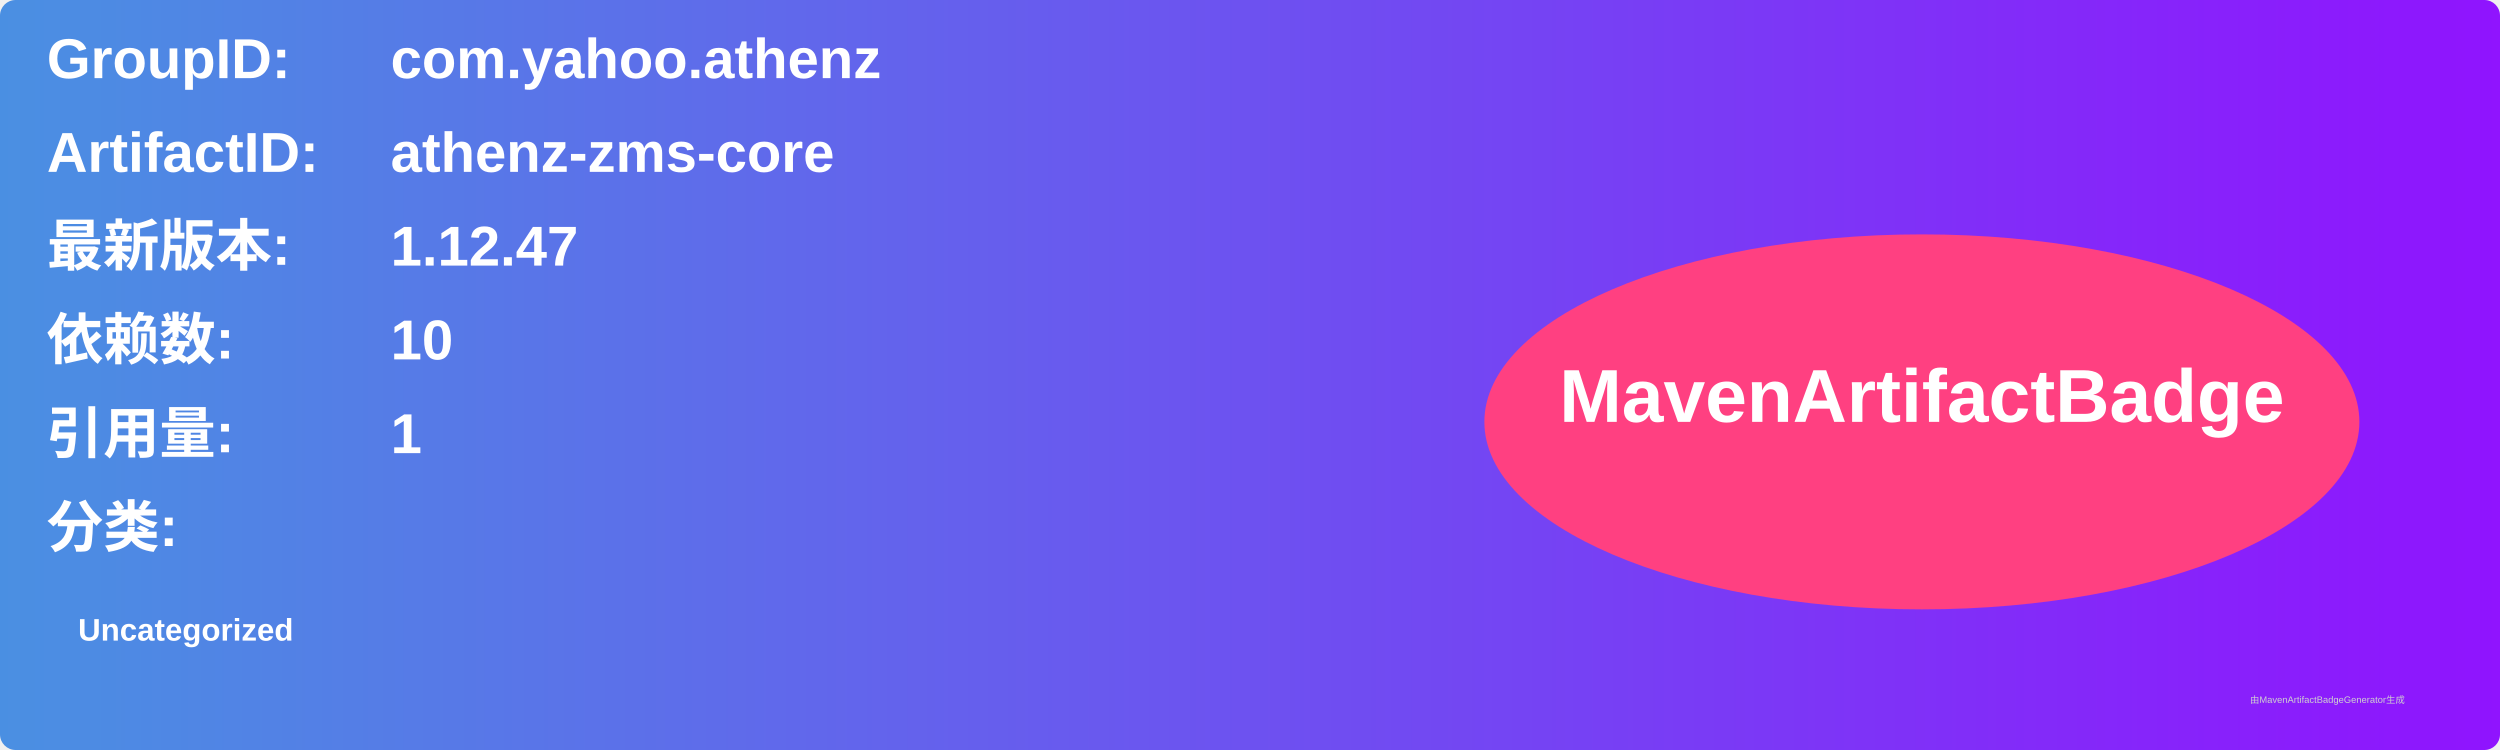
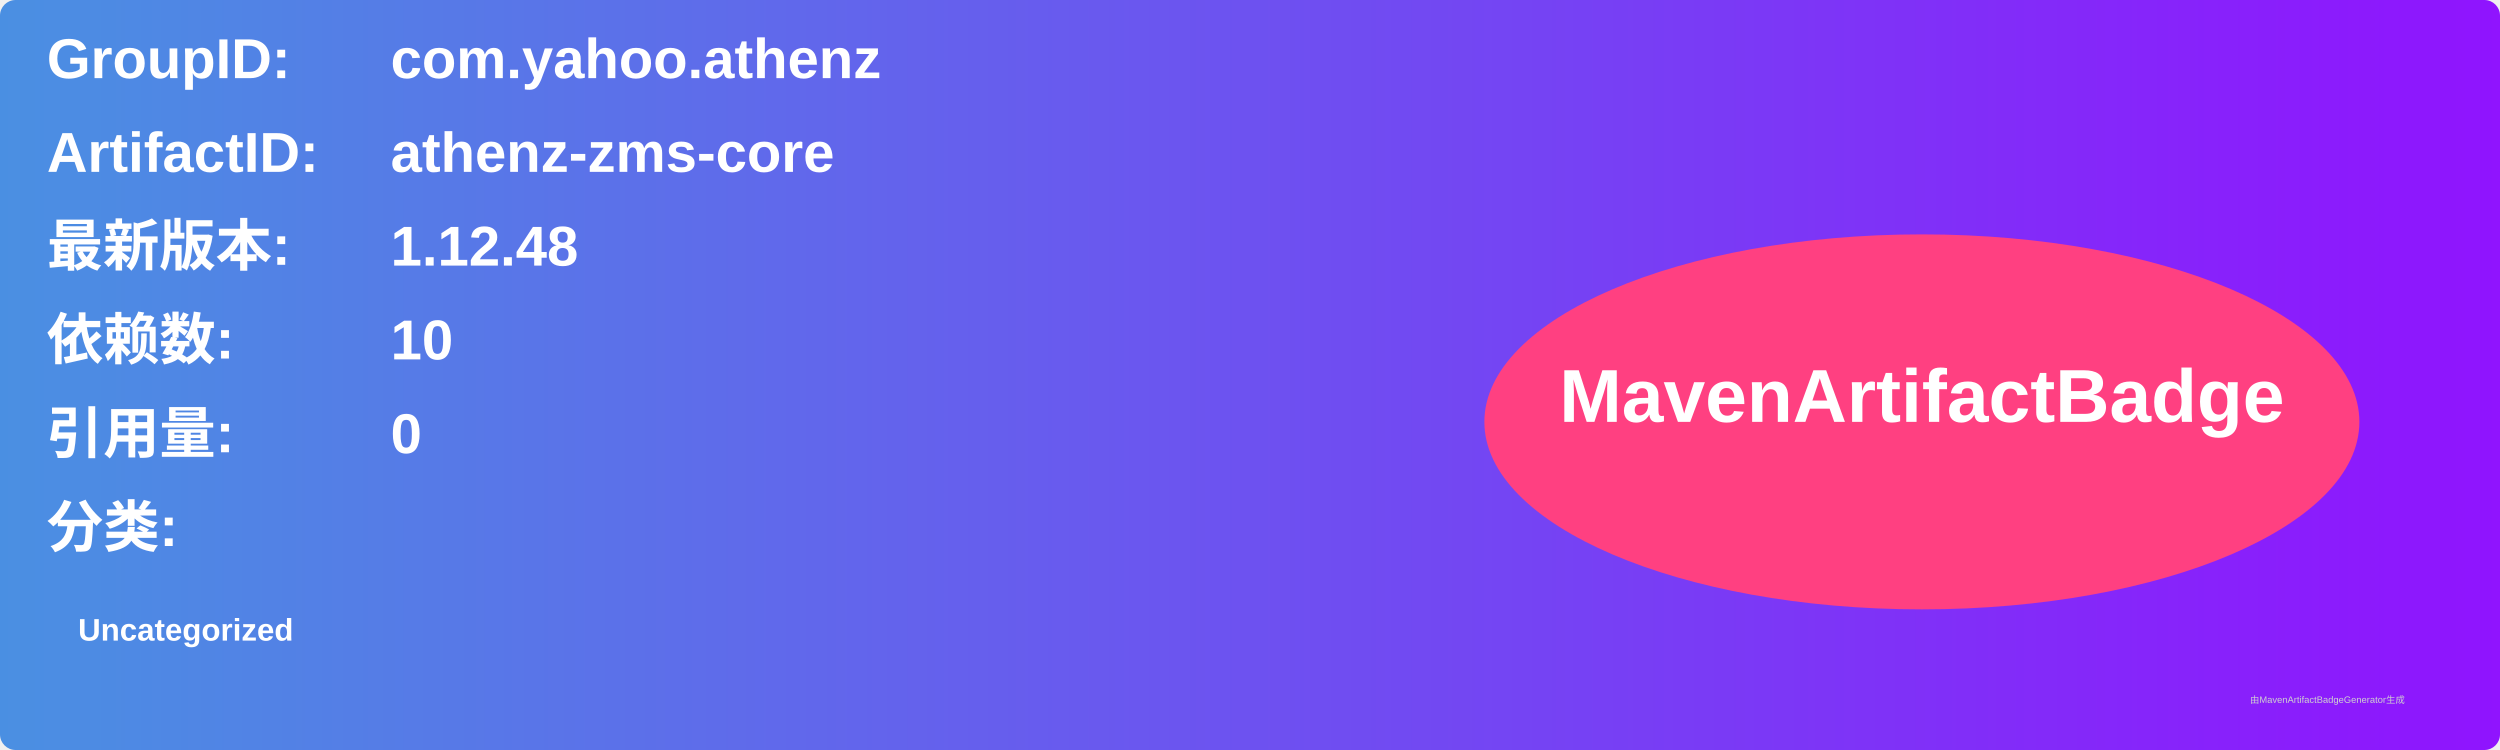
<svg xmlns="http://www.w3.org/2000/svg" width="800" height="240" viewBox="0 0 800 240">
  <linearGradient id="grad" x1="0%" y1="0%" x2="100%" y2="0%">
    <stop offset="0%" stop-color="#4a90e2" />
    <stop offset="100%" stop-color="#9013fe" />
  </linearGradient>
  <rect width="100%" height="100%" rx="5" ry="5" fill="url(#grad)" />
  <g transform="translate(15, 15)">
    <text x="0" y="10" font-family="Arial" font-size="18" fill="white" font-weight="bold" width="260">GroupID:</text>
    <text x="110" y="10" font-family="Arial" font-size="18" fill="white" font-weight="bold" width="460">com.yahoo.athenz</text>
    <text x="0" y="40" font-family="Arial" font-size="18" fill="white" font-weight="bold" width="260">ArtifactID:</text>
    <text x="110" y="40" font-family="Arial" font-size="18" fill="white" font-weight="bold" width="460">athenz-zms-core</text>
    <text x="0" y="70" font-family="Arial" font-size="18" fill="white" font-weight="bold">最新版本:</text>
    <text x="110" y="70" font-family="Arial" font-size="18" fill="white" font-weight="bold">
-       <tspan font-weight="bold">1.12.47</tspan>
+       <tspan font-weight="bold">1.12.48</tspan>
    </text>
    <text x="0" y="100" font-family="Arial" font-size="18" fill="white" font-weight="bold">依赖数: </text>
    <text x="110" y="100" font-family="Arial" font-size="18" fill="white">
      <tspan font-weight="bold">10</tspan>
    </text>
    <text x="0" y="130" font-family="Arial" font-size="18" fill="white" font-weight="bold">引用量: </text>
    <text x="110" y="130" font-family="Arial" font-size="18" fill="white">
-       <tspan font-weight="bold">1</tspan>
+       <tspan font-weight="bold">0</tspan>
    </text>
    <text x="0" y="160" font-family="Arial" font-size="18" fill="white" font-weight="bold">分类:</text>
    <text x="10" y="190" font-family="Arial" font-size="10" fill="white">
      <tspan font-weight="bold">Uncategorized</tspan>
    </text>
    <ellipse cx="600" cy="120" rx="140" ry="60" fill="#ff4081" />
    <text x="600" y="120" text-anchor="middle" font-family="Arial" font-size="24" fill="white" font-weight="bold">MavenArtifactBadge</text>
  </g>
  <text x="720" y="225" font-family="Arial" font-size="3" fill="#d0d0d0">由MavenArtifactBadgeGenerator生成</text>
</svg>
